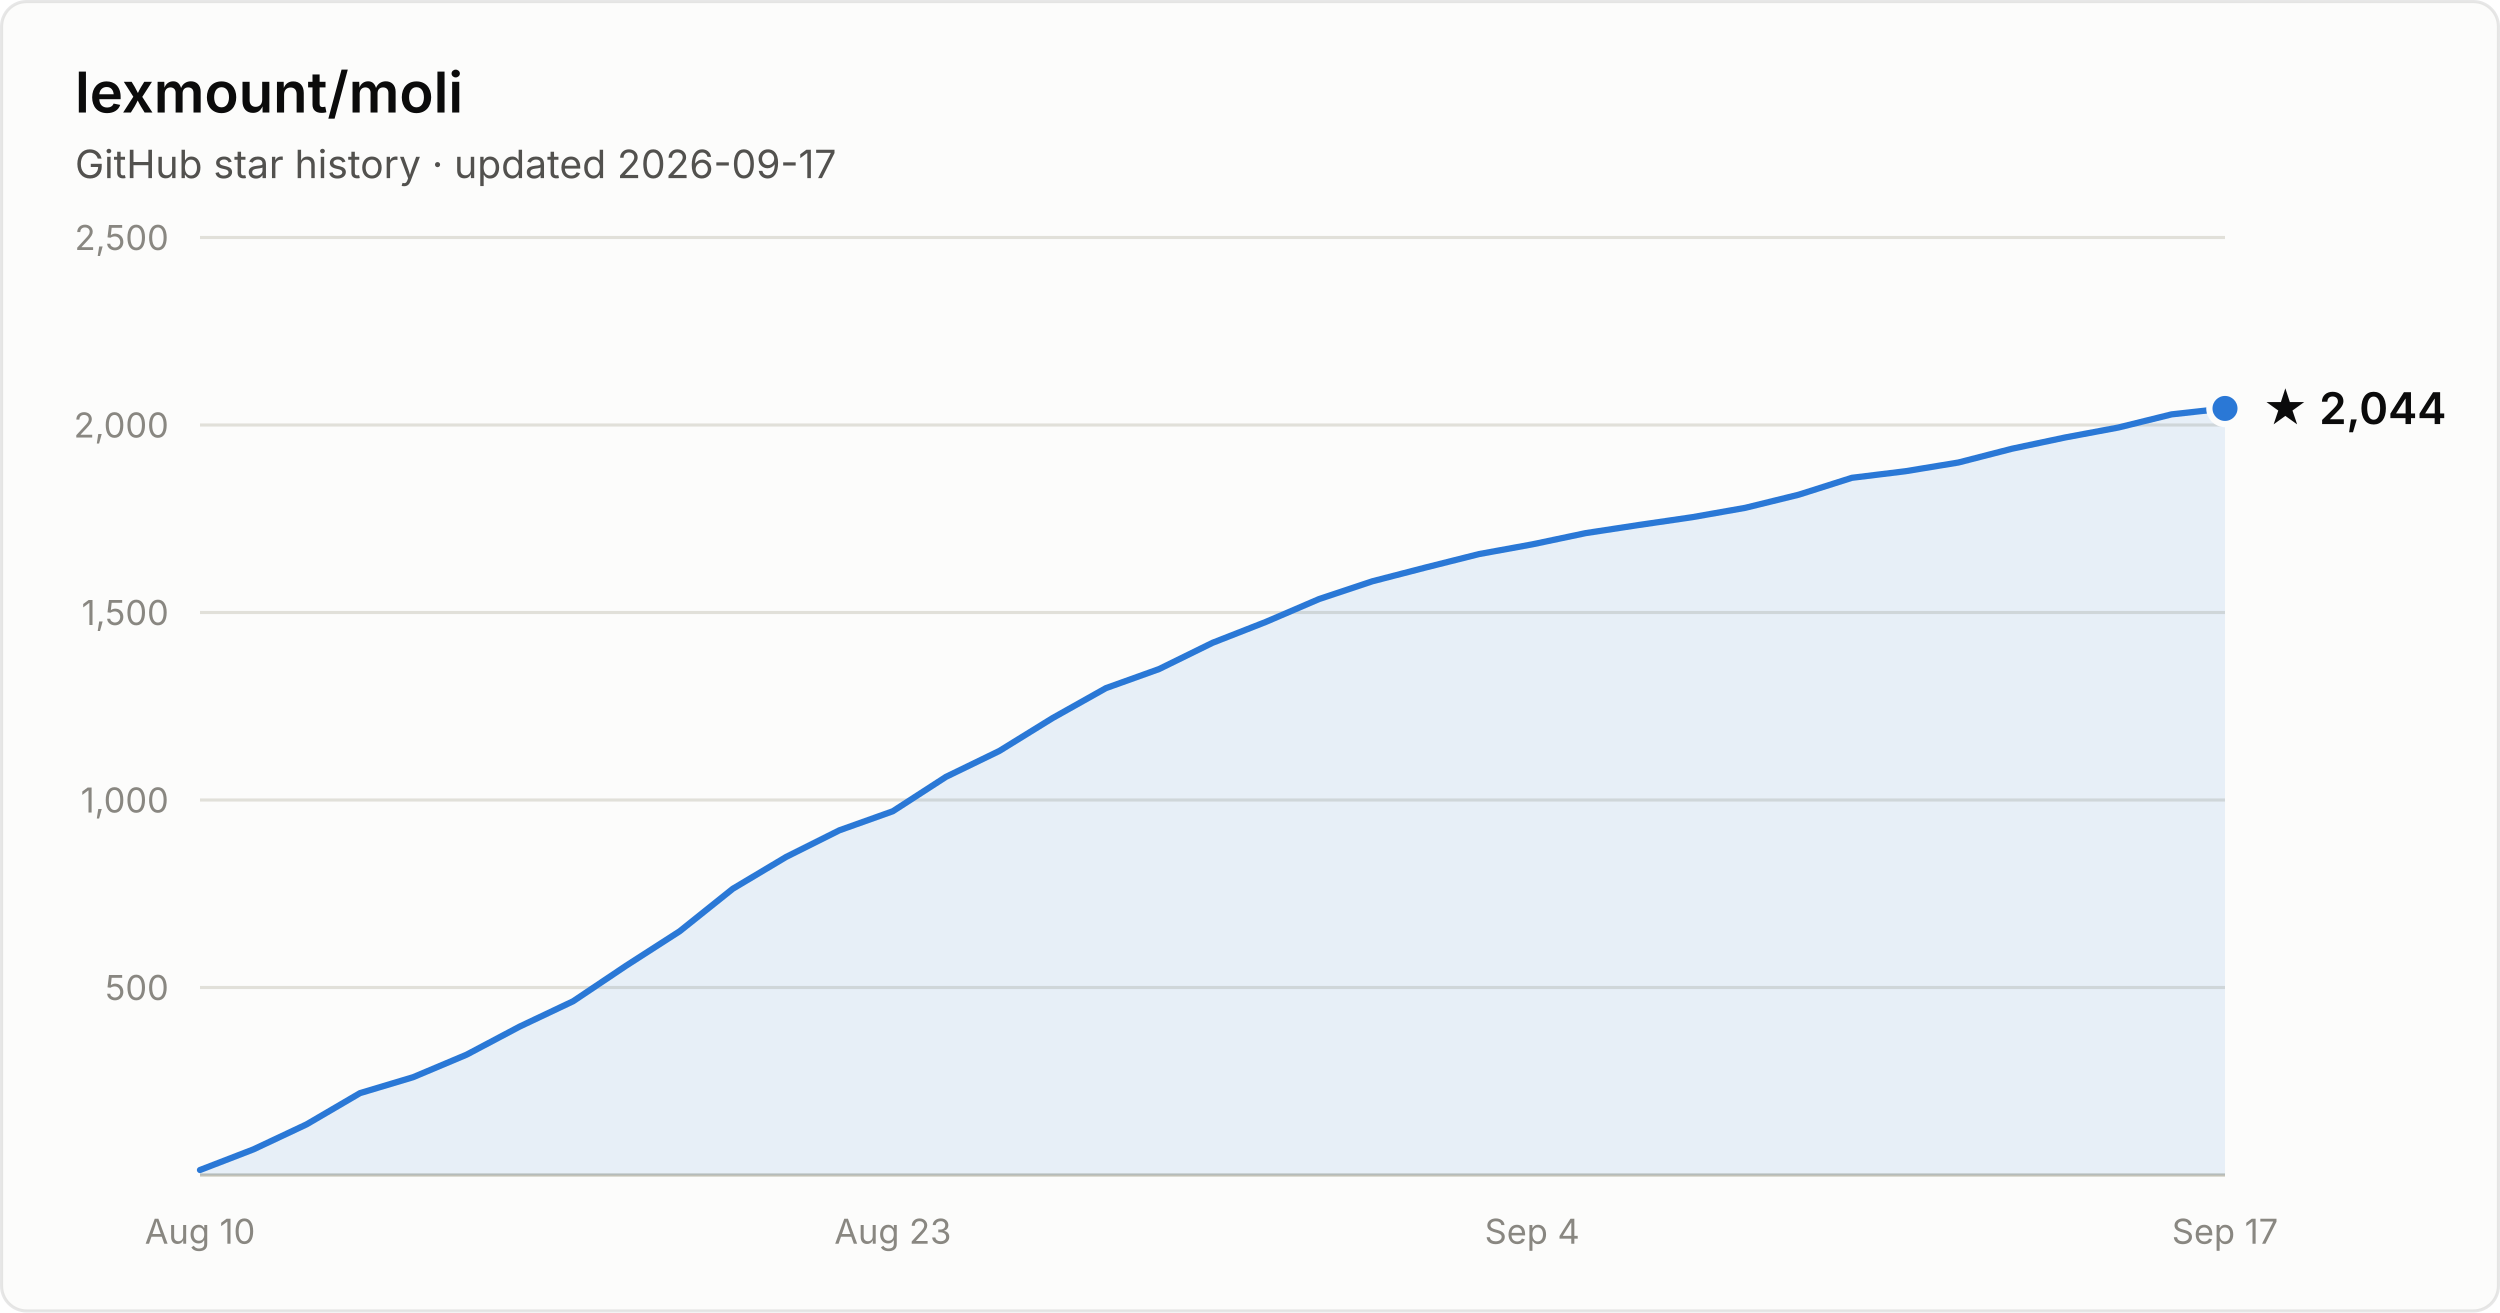
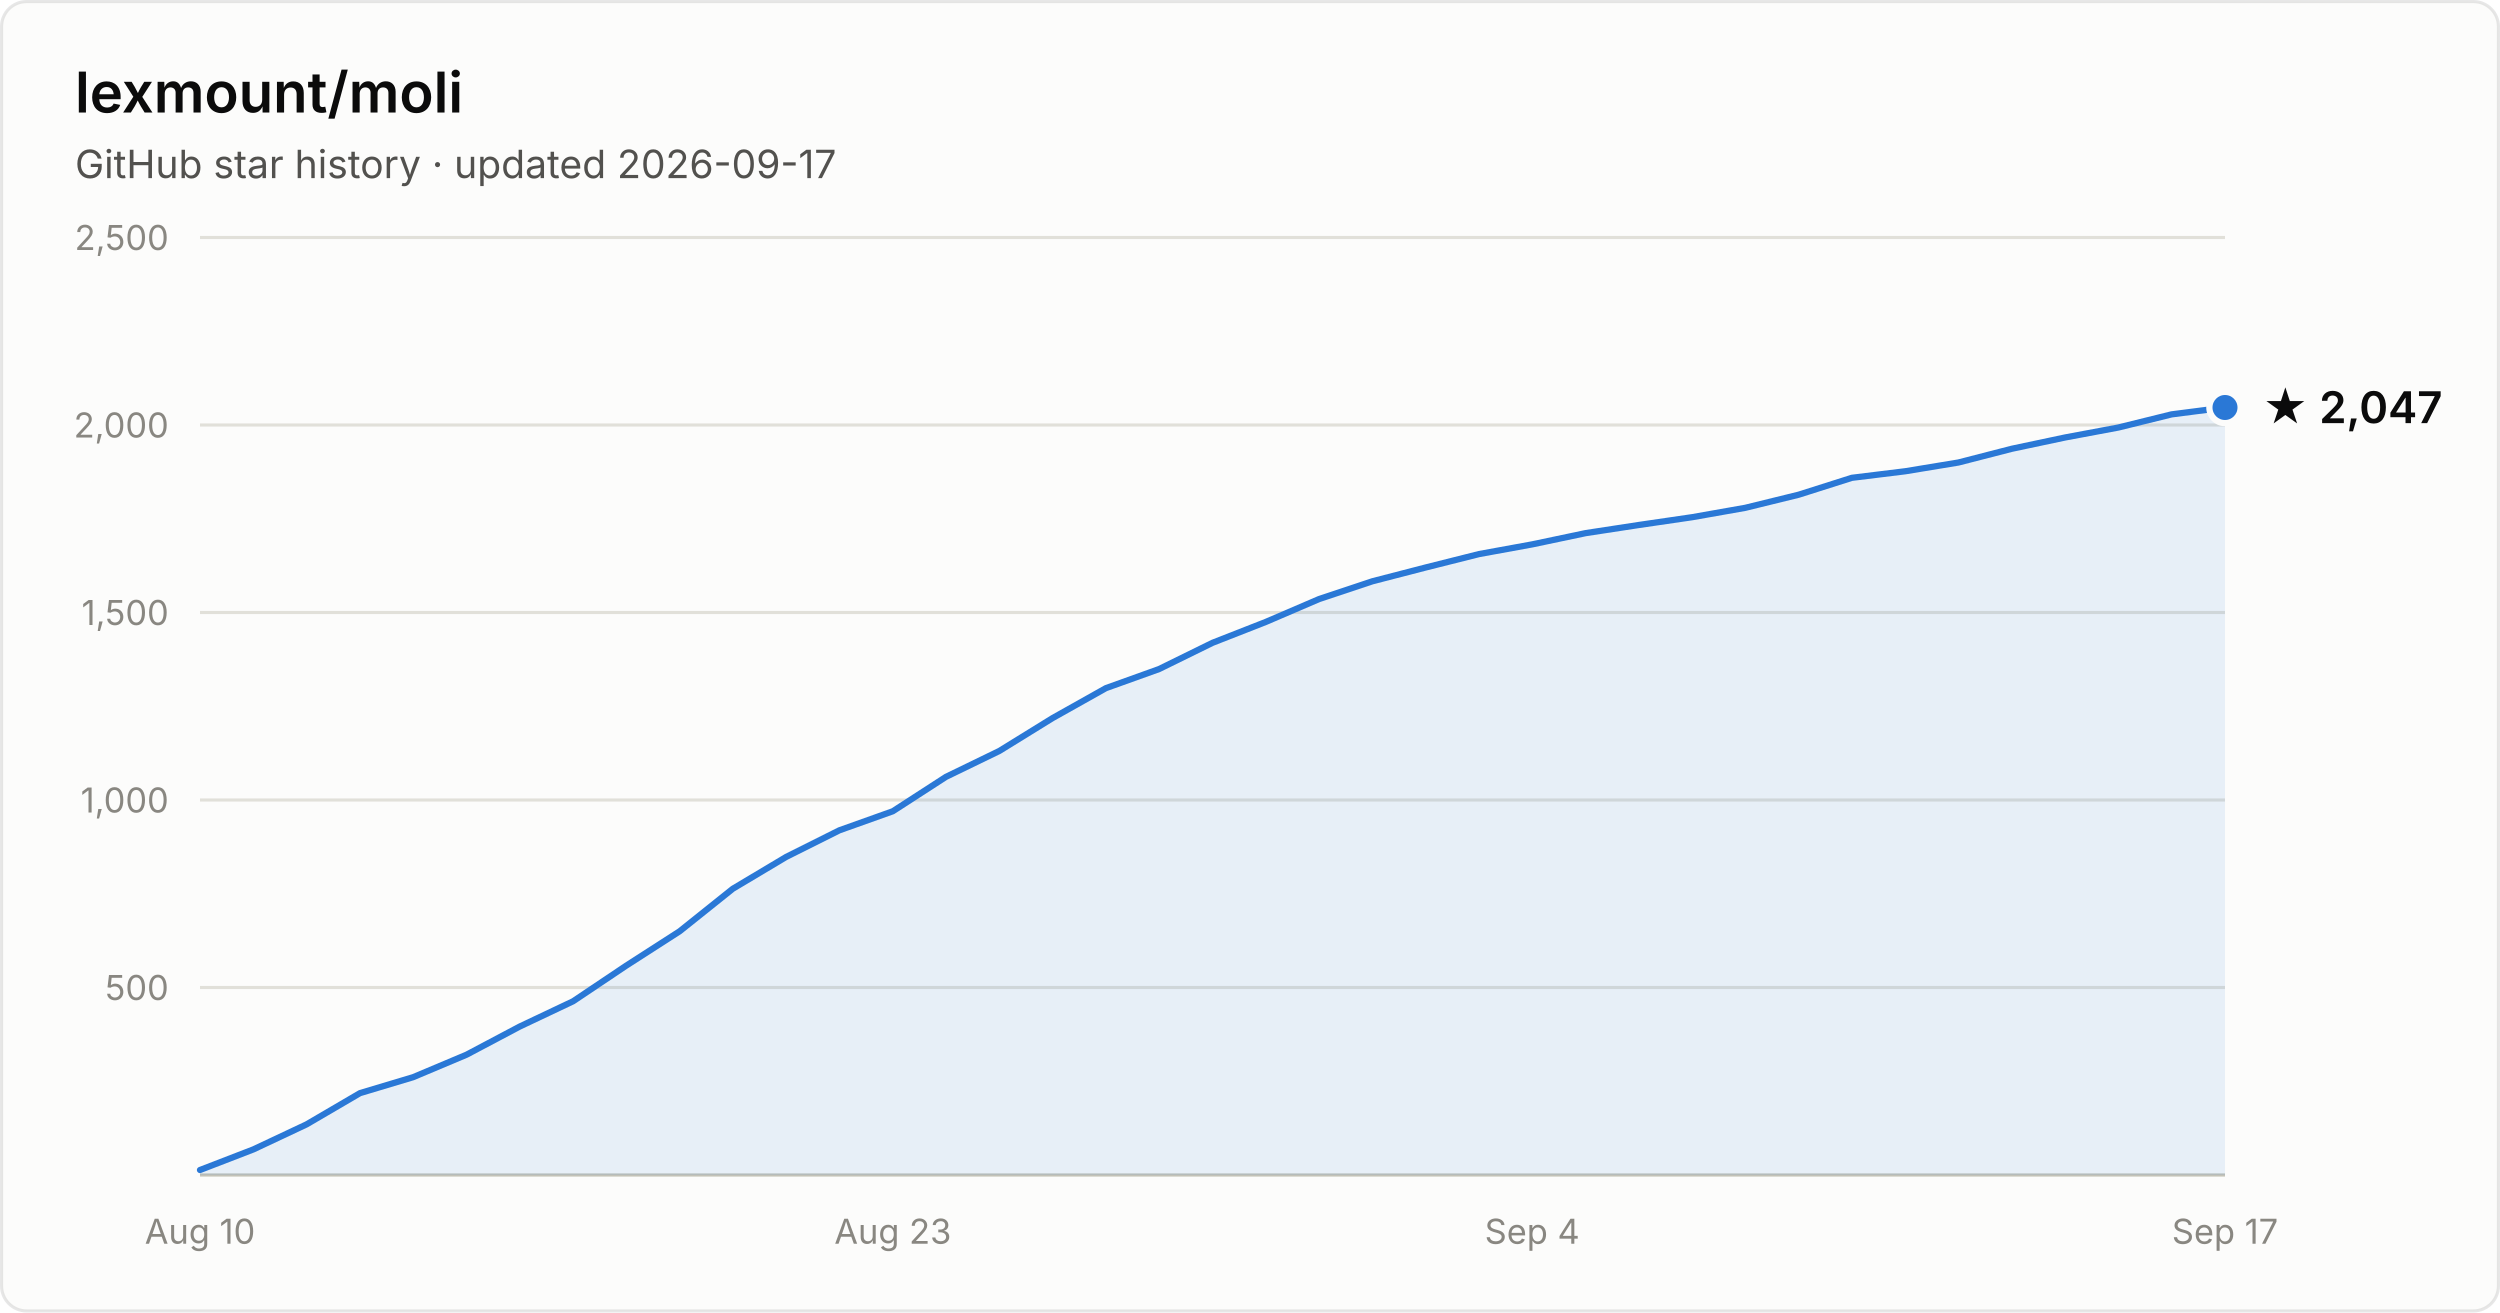
- <svg xmlns="http://www.w3.org/2000/svg" width="800" height="420" viewBox="0 0 800 420" font-family="system-ui, -apple-system, Segoe UI, sans-serif" role="img" aria-label="Star history of lexmount/moli: 2,044 stars as of 2026-09-17">
+ <svg xmlns="http://www.w3.org/2000/svg" width="800" height="420" viewBox="0 0 800 420" font-family="system-ui, -apple-system, Segoe UI, sans-serif" role="img" aria-label="Star history of lexmount/moli: 2,047 stars as of 2026-09-17">
  <rect x="0.5" y="0.5" width="799" height="419" rx="8" fill="#fcfcfb" stroke="rgba(11,11,11,0.10)" />
  <text x="24" y="36" fill="#0b0b0b" font-size="18" font-weight="600">lexmount/moli</text>
  <text x="24" y="57" fill="#52514e" font-size="12.5">GitHub star history · updated 2026-09-17</text>
  <line x1="64" y1="316.0" x2="712" y2="316.0" stroke="#e1e0d9" stroke-width="1" />
  <text x="54" y="320.0" text-anchor="end" fill="#898781" font-size="11" style="font-variant-numeric:tabular-nums">500</text>
  <line x1="64" y1="256.0" x2="712" y2="256.0" stroke="#e1e0d9" stroke-width="1" />
  <text x="54" y="260.0" text-anchor="end" fill="#898781" font-size="11" style="font-variant-numeric:tabular-nums">1,000</text>
  <line x1="64" y1="196.0" x2="712" y2="196.0" stroke="#e1e0d9" stroke-width="1" />
  <text x="54" y="200.0" text-anchor="end" fill="#898781" font-size="11" style="font-variant-numeric:tabular-nums">1,500</text>
  <line x1="64" y1="136.0" x2="712" y2="136.0" stroke="#e1e0d9" stroke-width="1" />
  <text x="54" y="140.0" text-anchor="end" fill="#898781" font-size="11" style="font-variant-numeric:tabular-nums">2,000</text>
  <line x1="64" y1="76.0" x2="712" y2="76.0" stroke="#e1e0d9" stroke-width="1" />
  <text x="54" y="80.0" text-anchor="end" fill="#898781" font-size="11" style="font-variant-numeric:tabular-nums">2,500</text>
  <line x1="64" y1="376" x2="712" y2="376" stroke="#c3c2b7" stroke-width="1" />
  <text x="64.0" y="398" text-anchor="middle" fill="#898781" font-size="11" style="font-variant-numeric:tabular-nums">Aug 10</text>
  <text x="285.7" y="398" text-anchor="middle" fill="#898781" font-size="11" style="font-variant-numeric:tabular-nums">Aug 23</text>
  <text x="490.3" y="398" text-anchor="middle" fill="#898781" font-size="11" style="font-variant-numeric:tabular-nums">Sep 4</text>
  <text x="712.0" y="398" text-anchor="middle" fill="#898781" font-size="11" style="font-variant-numeric:tabular-nums">Sep 17</text>
-   <path d="M64.0 374.4 L81.1 367.8 L98.1 359.8 L115.2 349.8 L132.2 344.7 L149.3 337.5 L166.3 328.5 L183.4 320.4 L200.4 309.0 L217.5 298.0 L234.5 284.4 L251.6 274.2 L268.6 265.7 L285.7 259.6 L302.7 248.6 L319.8 240.3 L336.8 229.8 L353.9 220.2 L370.9 214.1 L388.0 205.7 L405.1 199.0 L422.1 191.7 L439.2 186.0 L456.2 181.6 L473.3 177.3 L490.3 174.2 L507.4 170.6 L524.4 168.0 L541.5 165.5 L558.5 162.5 L575.6 158.3 L592.6 152.9 L609.7 150.8 L626.7 148.0 L643.8 143.6 L660.8 140.0 L677.9 136.8 L694.9 132.6 L712.0 130.7 L712.0 376 L64.0 376 Z" fill="#2a78d6" fill-opacity="0.1" />
-   <path d="M64.0 374.4 L81.1 367.8 L98.1 359.8 L115.2 349.8 L132.2 344.7 L149.3 337.5 L166.3 328.5 L183.4 320.4 L200.4 309.0 L217.5 298.0 L234.5 284.4 L251.6 274.2 L268.6 265.7 L285.7 259.6 L302.7 248.6 L319.8 240.3 L336.8 229.8 L353.9 220.2 L370.9 214.1 L388.0 205.7 L405.1 199.0 L422.1 191.7 L439.2 186.0 L456.2 181.6 L473.3 177.3 L490.3 174.2 L507.4 170.6 L524.4 168.0 L541.5 165.5 L558.5 162.5 L575.6 158.3 L592.6 152.9 L609.7 150.8 L626.7 148.0 L643.8 143.6 L660.8 140.0 L677.9 136.8 L694.9 132.6 L712.0 130.7" fill="none" stroke="#2a78d6" stroke-width="2" stroke-linejoin="round" stroke-linecap="round" />
-   <circle cx="712.0" cy="130.7" r="5" fill="#2a78d6" stroke="#fcfcfb" stroke-width="2" />
-   <text x="724.0" y="135.7" fill="#0b0b0b" font-size="14" font-weight="600">★ 2,044</text>
+   <path d="M64.0 374.4 L81.1 367.8 L98.1 359.8 L115.2 349.8 L132.2 344.7 L149.3 337.5 L166.3 328.5 L183.4 320.4 L200.4 309.0 L217.5 298.0 L234.5 284.4 L251.6 274.2 L268.6 265.7 L285.7 259.6 L302.7 248.6 L319.8 240.3 L336.8 229.8 L353.9 220.2 L370.9 214.1 L388.0 205.7 L405.1 199.0 L422.1 191.7 L439.2 186.0 L456.2 181.6 L473.3 177.3 L490.3 174.2 L507.4 170.6 L524.4 168.0 L541.5 165.5 L558.5 162.5 L575.6 158.3 L592.6 152.9 L609.7 150.8 L626.7 148.0 L643.8 143.6 L660.8 140.0 L677.9 136.8 L694.9 132.6 L712.0 130.4 L712.0 376 L64.0 376 Z" fill="#2a78d6" fill-opacity="0.1" />
+   <path d="M64.0 374.4 L81.1 367.8 L98.1 359.8 L115.2 349.8 L132.2 344.7 L149.3 337.5 L166.3 328.5 L183.4 320.4 L200.4 309.0 L217.5 298.0 L234.5 284.4 L251.6 274.2 L268.6 265.7 L285.7 259.6 L302.7 248.6 L319.8 240.3 L336.8 229.8 L353.9 220.2 L370.9 214.1 L388.0 205.7 L405.1 199.0 L422.1 191.7 L439.2 186.0 L456.2 181.6 L473.3 177.3 L490.3 174.2 L507.4 170.6 L524.4 168.0 L541.5 165.5 L558.5 162.5 L575.6 158.3 L592.6 152.9 L609.7 150.8 L626.7 148.0 L643.8 143.6 L660.8 140.0 L677.9 136.8 L694.9 132.6 L712.0 130.4" fill="none" stroke="#2a78d6" stroke-width="2" stroke-linejoin="round" stroke-linecap="round" />
+   <circle cx="712.0" cy="130.4" r="5" fill="#2a78d6" stroke="#fcfcfb" stroke-width="2" />
+   <text x="724.0" y="135.4" fill="#0b0b0b" font-size="14" font-weight="600">★ 2,047</text>
</svg>
